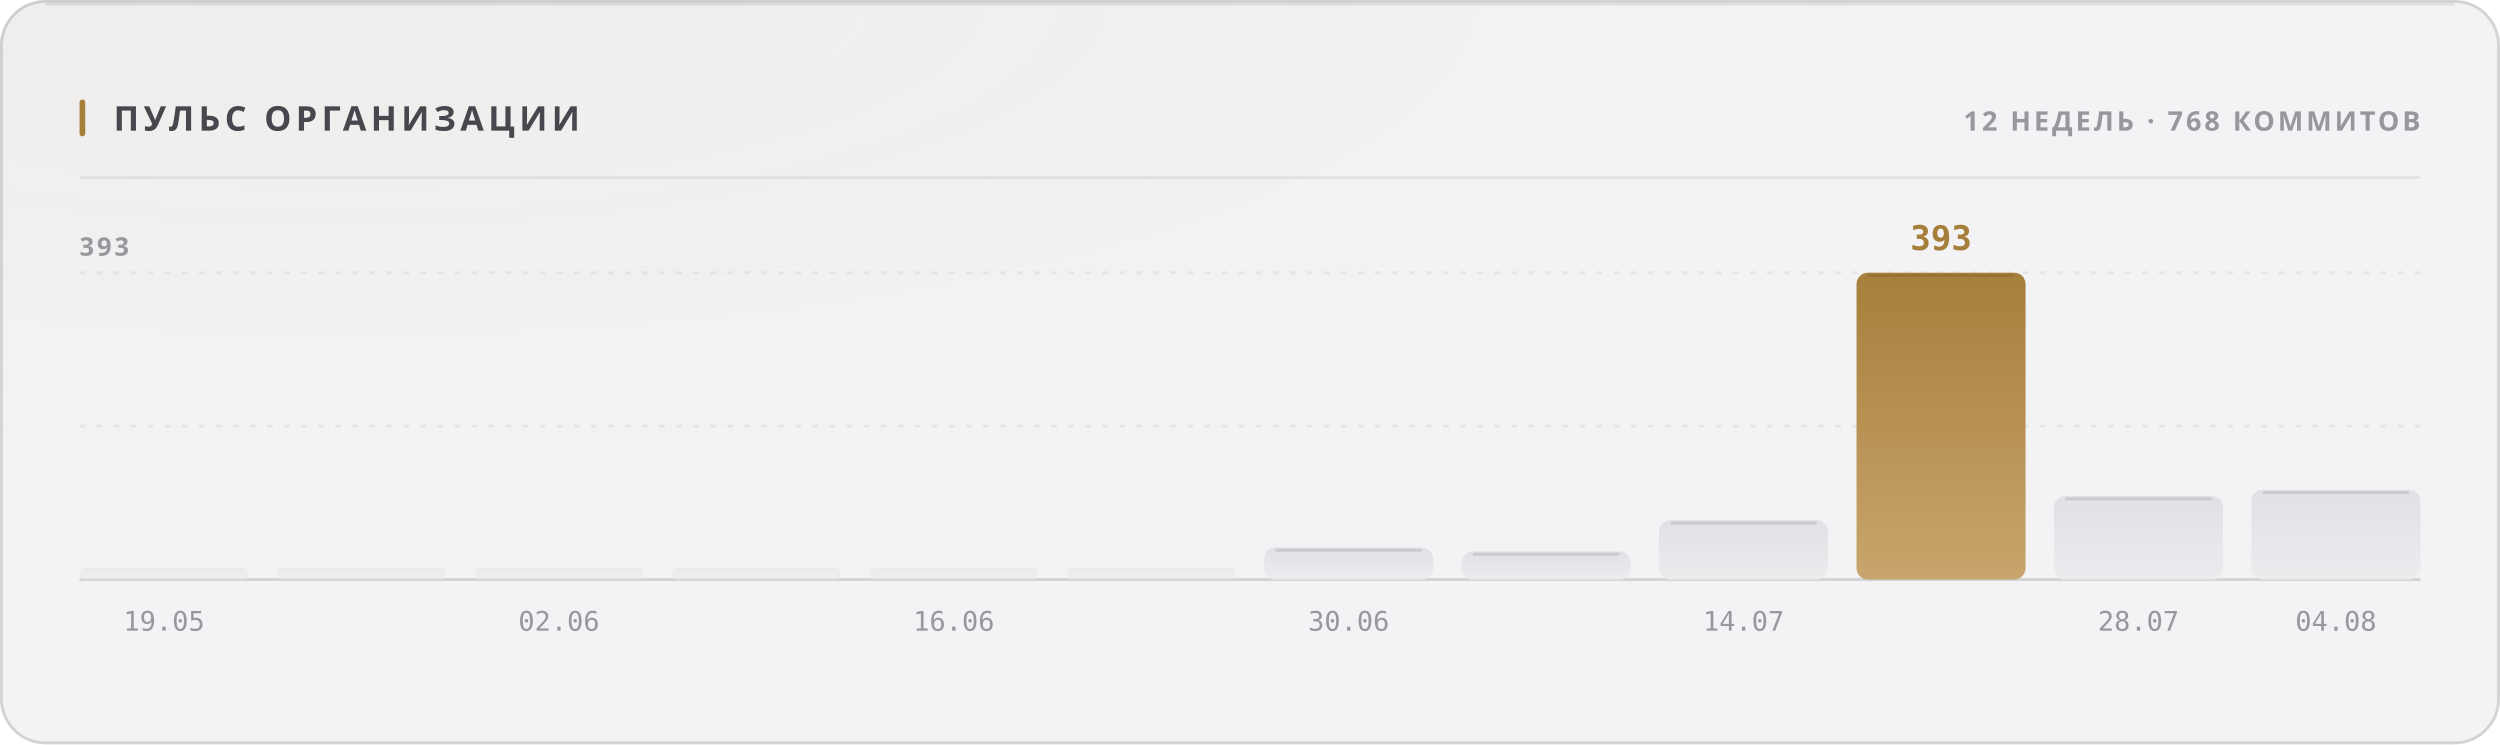
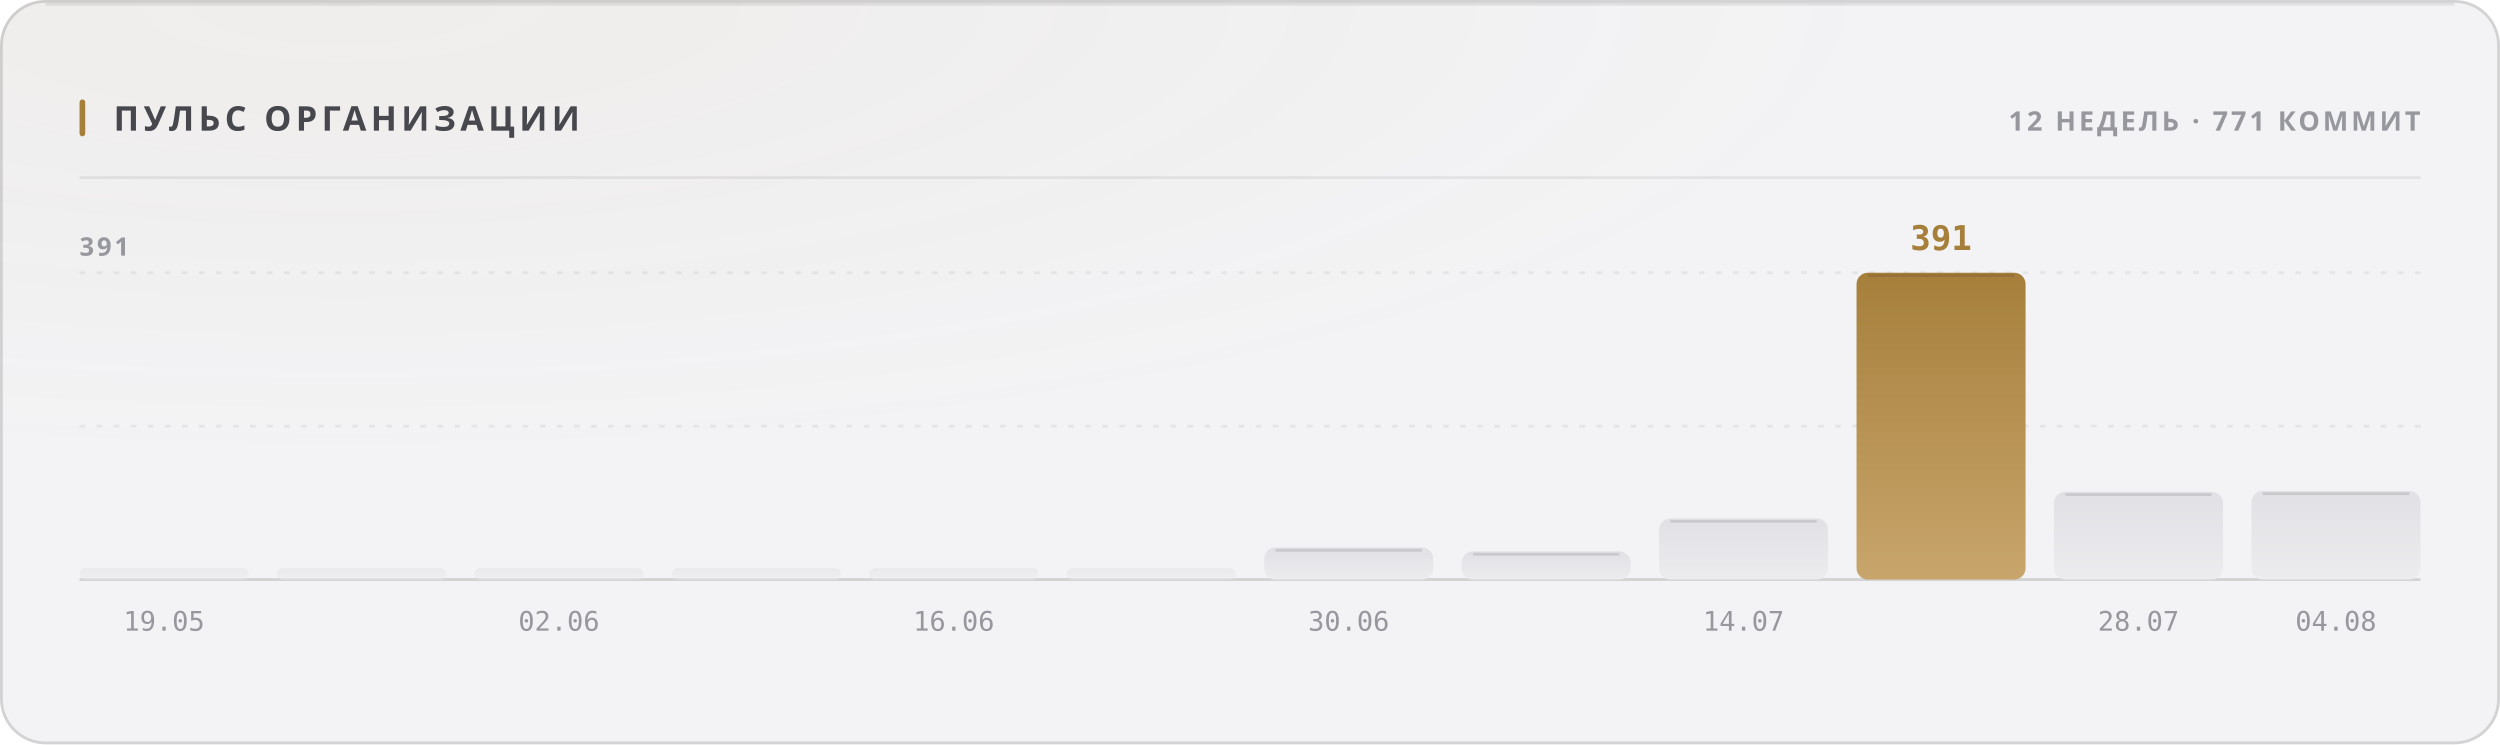
<svg xmlns="http://www.w3.org/2000/svg" width="880" height="262" viewBox="0 0 880 262" role="img">
  <style>
  text { font-family: -apple-system, BlinkMacSystemFont, 'Segoe UI', 'Noto Sans', Helvetica, Arial, sans-serif; }
  .mono { font-family: ui-monospace, 'SF Mono', 'Cascadia Mono', 'DejaVu Sans Mono', Menlo, Consolas, monospace; font-variant-numeric: tabular-nums; }
  .caps { letter-spacing: .1em; text-transform: uppercase; }

  @keyframes sheen  { from { transform: translateX(-120%); } to { transform: translateX(260%); } }
  @keyframes rise   { from { opacity: 0; transform: translateY(6px); } to { opacity: 1; transform: none; } }
  @keyframes slide  { from { opacity: 0; transform: translateX(-8px); } to { opacity: 1; transform: none; } }
  @keyframes grow   { from { transform: scaleY(0); } to { transform: scaleY(1); } }
  @keyframes widen  { from { transform: scaleX(0); } to { transform: scaleX(1); } }
  @keyframes draw   { from { stroke-dashoffset: 200; } to { stroke-dashoffset: 0; } }

  .sheen { animation: sheen 5.5s cubic-bezier(.45,0,.2,1) infinite; }
  .rise  { animation: rise .5s cubic-bezier(.16,1,.3,1) both; }
  .slide { animation: slide .42s cubic-bezier(.16,1,.3,1) both; }
  .bar   { transform-box: fill-box; transform-origin: 50% 100%;
           animation: grow .62s cubic-bezier(.16,1,.3,1) both; }
  .fill  { transform-box: fill-box; transform-origin: 0% 50%;
           animation: widen .8s cubic-bezier(.16,1,.3,1) both; }
  /* The hidden start state lives in the keyframes, never in the static rule.
     A renderer that ignores CSS animations then falls back to the FINISHED
     state — a drawn line, visible text — instead of an empty panel. */
  .spark { stroke-dasharray: 200;
           animation: draw 1.1s cubic-bezier(.16,1,.3,1) both; }

  @media (prefers-reduced-motion: reduce) {
    .sheen { animation: none; opacity: 0; }
    .rise, .slide, .bar, .fill, .spark { animation: none; opacity: 1; transform: none;
                                         stroke-dashoffset: 0; }
  }</style>
  <defs>
    <filter id="grain1" x="0" y="0" width="100%" height="100%">
      <feTurbulence type="fractalNoise" baseFrequency="0.82" numOctaves="3" stitchTiles="stitch" />
      <feColorMatrix type="saturate" values="0" />
    </filter>
    <radialGradient id="wash2" cx="14%" cy="0%" r="62%">
      <stop offset="0%" stop-color="#a67f3b" stop-opacity="0.05" />
      <stop offset="100%" stop-color="#a67f3b" stop-opacity="0" />
    </radialGradient>
    <linearGradient id="barfill3" x1="0" y1="0" x2="0" y2="1">
      <stop offset="0%" stop-color="#e1e1e5" />
      <stop offset="100%" stop-color="#ececef" />
    </linearGradient>
    <linearGradient id="barfill4" x1="0" y1="0" x2="0" y2="1">
      <stop offset="0%" stop-color="#e1e1e5" />
      <stop offset="100%" stop-color="#ececef" />
    </linearGradient>
    <linearGradient id="barfill5" x1="0" y1="0" x2="0" y2="1">
      <stop offset="0%" stop-color="#e1e1e5" />
      <stop offset="100%" stop-color="#ececef" />
    </linearGradient>
    <linearGradient id="barfill6" x1="0" y1="0" x2="0" y2="1">
      <stop offset="0%" stop-color="#e1e1e5" />
      <stop offset="100%" stop-color="#ececef" />
    </linearGradient>
    <linearGradient id="barfill7" x1="0" y1="0" x2="0" y2="1">
      <stop offset="0%" stop-color="#e1e1e5" />
      <stop offset="100%" stop-color="#ececef" />
    </linearGradient>
    <linearGradient id="barfill8" x1="0" y1="0" x2="0" y2="1">
      <stop offset="0%" stop-color="#e1e1e5" />
      <stop offset="100%" stop-color="#ececef" />
    </linearGradient>
    <linearGradient id="barfill9" x1="0" y1="0" x2="0" y2="1">
      <stop offset="0%" stop-color="#e1e1e5" />
      <stop offset="100%" stop-color="#ececef" />
    </linearGradient>
    <linearGradient id="barfill10" x1="0" y1="0" x2="0" y2="1">
      <stop offset="0%" stop-color="#e1e1e5" />
      <stop offset="100%" stop-color="#ececef" />
    </linearGradient>
    <linearGradient id="barfill11" x1="0" y1="0" x2="0" y2="1">
      <stop offset="0%" stop-color="#e1e1e5" />
      <stop offset="100%" stop-color="#ececef" />
    </linearGradient>
    <linearGradient id="barfill12" x1="0" y1="0" x2="0" y2="1">
      <stop offset="0%" stop-color="#a67f3b" />
      <stop offset="100%" stop-color="#c8a56c" />
    </linearGradient>
    <linearGradient id="barfill13" x1="0" y1="0" x2="0" y2="1">
      <stop offset="0%" stop-color="#e1e1e5" />
      <stop offset="100%" stop-color="#ececef" />
    </linearGradient>
    <linearGradient id="barfill14" x1="0" y1="0" x2="0" y2="1">
      <stop offset="0%" stop-color="#e1e1e5" />
      <stop offset="100%" stop-color="#ececef" />
    </linearGradient>
  </defs>
  <rect width="880" height="262" rx="16" fill="#f3f3f5" />
  <rect width="880" height="262" rx="16" fill="url(#wash2)" />
  <rect width="880" height="262" rx="16" filter="url(#grain1)" opacity="0.035" style="mix-blend-mode:overlay" />
  <rect x=".5" y=".5" width="879" height="261" rx="15.5" fill="none" stroke="rgba(10,10,12,0.14)" />
  <path d="M16 1.5 H864" stroke="rgba(10,10,12,0.08)" stroke-width="1" fill="none" />
  <rect x="28" y="35" width="2" height="13" rx="1" fill="#a67f3b" />
  <text x="40" y="46" font-size="12" font-weight="700" fill="#47474e" letter-spacing="0.13em">ПУЛЬС ОРГАНИЗАЦИИ</text>
-   <text x="852" y="46" font-size="9.5" font-weight="600" fill="#97989e" text-anchor="end" letter-spacing="0.11em">12 НЕДЕЛЬ · 768 КОММИТОВ</text>
+   <text x="852" y="46" font-size="9.5" font-weight="600" fill="#97989e" text-anchor="end" letter-spacing="0.11em">12 НЕДЕЛЬ · 771 КОММИТ</text>
  <path d="M28 62.5 H852" stroke="rgba(10,10,12,0.07)" stroke-width="1" />
  <path d="M28 150.0 H852" stroke="rgba(10,10,12,0.06)" stroke-width="1" stroke-dasharray="2 4" />
  <path d="M28 96.0 H852" stroke="rgba(10,10,12,0.06)" stroke-width="1" stroke-dasharray="2 4" />
  <path d="M28 204 H852" stroke="rgba(10,10,12,0.14)" stroke-width="1" />
-   <text x="28" y="90" font-size="9" font-weight="600" fill="#97989e" letter-spacing="0.11em">393</text>
+   <text x="28" y="90" font-size="9" font-weight="600" fill="#97989e" letter-spacing="0.11em">391</text>
  <rect class="bar" x="28.0" y="200.0" width="59.5" height="4.0" rx="2" fill="url(#barfill3)" opacity="0.55" style="animation-delay:0s" />
  <text x="57.75" y="222" font-size="9.5" font-weight="400" fill="#97989e" text-anchor="middle" class="mono">19.05</text>
  <rect class="bar" x="97.5" y="200.0" width="59.5" height="4.0" rx="2" fill="url(#barfill4)" opacity="0.55" style="animation-delay:0.038s" />
  <rect class="bar" x="167.0" y="200.0" width="59.5" height="4.0" rx="2" fill="url(#barfill5)" opacity="0.55" style="animation-delay:0.076s" />
  <text x="196.75" y="222" font-size="9.5" font-weight="400" fill="#97989e" text-anchor="middle" class="mono">02.06</text>
  <rect class="bar" x="236.5" y="200.0" width="59.5" height="4.0" rx="2" fill="url(#barfill6)" opacity="0.55" style="animation-delay:0.114s" />
  <rect class="bar" x="306.0" y="200.0" width="59.5" height="4.0" rx="2" fill="url(#barfill7)" opacity="0.55" style="animation-delay:0.152s" />
  <text x="335.75" y="222" font-size="9.5" font-weight="400" fill="#97989e" text-anchor="middle" class="mono">16.06</text>
  <rect class="bar" x="375.5" y="200.0" width="59.5" height="4.0" rx="2" fill="url(#barfill8)" opacity="0.55" style="animation-delay:0.19s" />
  <rect class="bar" x="445.0" y="192.7" width="59.5" height="11.3" rx="4" fill="url(#barfill9)" opacity="1" style="animation-delay:0.228s" />
  <path d="M449.0 193.7 H500.5" stroke="rgba(10,10,12,0.11)" stroke-width="1" />
  <text x="474.75" y="222" font-size="9.5" font-weight="400" fill="#97989e" text-anchor="middle" class="mono">30.06</text>
  <rect class="bar" x="514.5" y="194.1" width="59.5" height="9.9" rx="4" fill="url(#barfill10)" opacity="1" style="animation-delay:0.266s" />
  <path d="M518.5 195.1 H570.0" stroke="rgba(10,10,12,0.11)" stroke-width="1" />
-   <rect class="bar" x="584.0" y="183.1" width="59.5" height="20.9" rx="4" fill="url(#barfill11)" opacity="1" style="animation-delay:0.304s" />
-   <path d="M588.0 184.1 H639.5" stroke="rgba(10,10,12,0.11)" stroke-width="1" />
+   <rect class="bar" x="584.0" y="182.5" width="59.5" height="21.5" rx="4" fill="url(#barfill11)" opacity="1" style="animation-delay:0.304s" />
+   <path d="M588.0 183.5 H639.5" stroke="rgba(10,10,12,0.11)" stroke-width="1" />
  <text x="613.75" y="222" font-size="9.5" font-weight="400" fill="#97989e" text-anchor="middle" class="mono">14.07</text>
  <rect class="bar" x="653.5" y="96.0" width="59.5" height="108.0" rx="4" fill="url(#barfill12)" opacity="1" style="animation-delay:0.342s" />
  <path d="M657.5 97.0 H709.0" stroke="rgba(10,10,12,0.11)" stroke-width="1" />
-   <text x="683.25" y="88" font-size="12" font-weight="700" fill="#a67f3b" text-anchor="middle" class="mono rise" opacity="1">393</text>
-   <rect class="bar" x="723.0" y="174.6" width="59.5" height="29.4" rx="4" fill="url(#barfill13)" opacity="1" style="animation-delay:0.38s" />
-   <path d="M727.0 175.6 H778.5" stroke="rgba(10,10,12,0.11)" stroke-width="1" />
+   <text x="683.25" y="88" font-size="12" font-weight="700" fill="#a67f3b" text-anchor="middle" class="mono rise" opacity="1">391</text>
+   <rect class="bar" x="723.0" y="173.1" width="59.5" height="30.9" rx="4" fill="url(#barfill13)" opacity="1" style="animation-delay:0.38s" />
+   <path d="M727.0 174.1 H778.5" stroke="rgba(10,10,12,0.11)" stroke-width="1" />
  <text x="752.75" y="222" font-size="9.5" font-weight="400" fill="#97989e" text-anchor="middle" class="mono">28.07</text>
-   <rect class="bar" x="792.5" y="172.4" width="59.5" height="31.6" rx="4" fill="url(#barfill14)" opacity="1" style="animation-delay:0.418s" />
-   <path d="M796.5 173.4 H848.0" stroke="rgba(10,10,12,0.11)" stroke-width="1" />
+   <rect class="bar" x="792.5" y="172.8" width="59.5" height="31.2" rx="4" fill="url(#barfill14)" opacity="1" style="animation-delay:0.418s" />
+   <path d="M796.5 173.8 H848.0" stroke="rgba(10,10,12,0.11)" stroke-width="1" />
  <text x="822.25" y="222" font-size="9.5" font-weight="400" fill="#97989e" text-anchor="middle" class="mono">04.08</text>
</svg>
